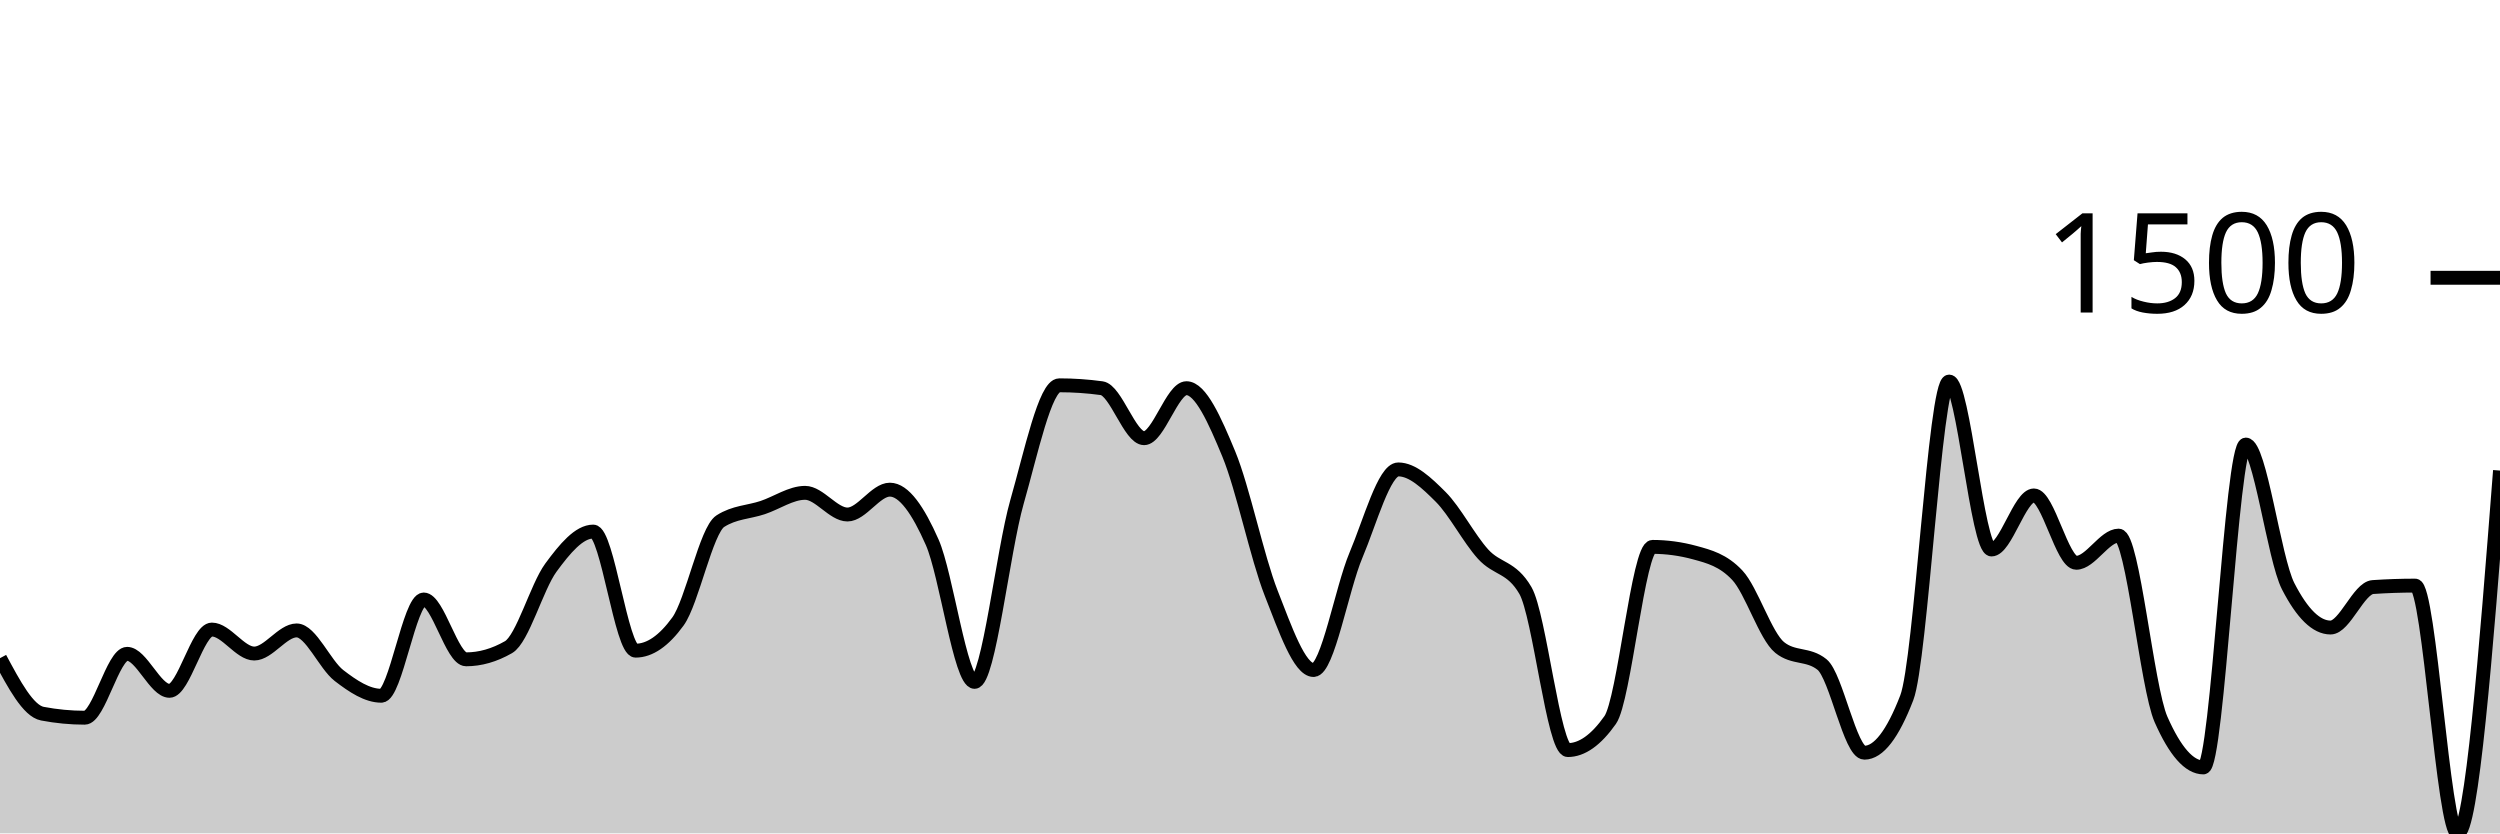
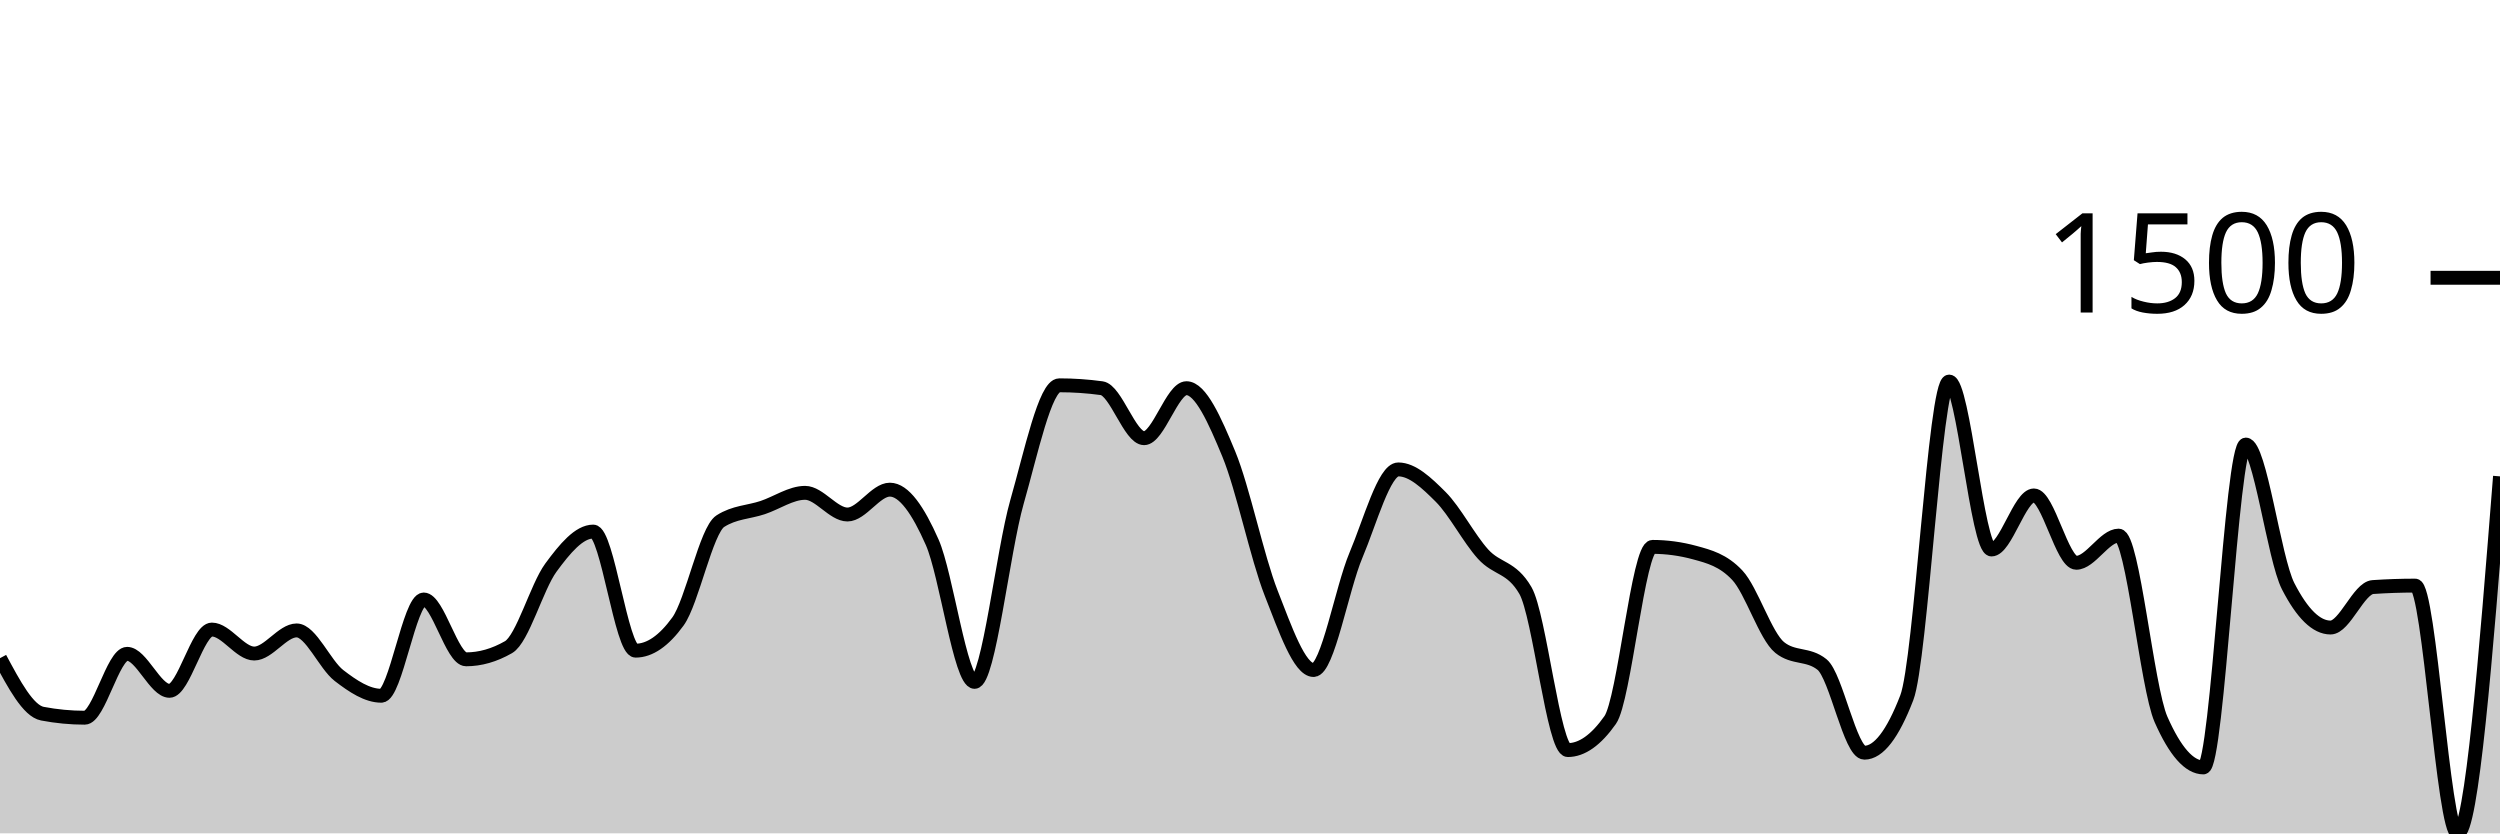
<svg xmlns="http://www.w3.org/2000/svg" viewBox="0 0 180 60">
  <g transform="translate(0,20)">
-     <path class="area" fill="rgba(0, 0, 0, 0.2)" d="M0,27.388C1.017,29.289,2.034,31.19,3.051,31.384C4.068,31.578,5.085,31.675,6.102,31.675C7.119,31.675,8.136,27.076,9.153,27.076C10.169,27.076,11.186,29.74,12.203,29.74C13.22,29.74,14.237,25.328,15.254,25.328C16.271,25.328,17.288,27.055,18.305,27.055C19.322,27.055,20.339,25.39,21.356,25.39C22.373,25.39,23.39,27.853,24.407,28.637C25.424,29.421,26.441,30.094,27.458,30.094C28.475,30.094,29.492,23.163,30.508,23.163C31.525,23.163,32.542,27.471,33.559,27.471C34.576,27.471,35.593,27.18,36.61,26.597C37.627,26.015,38.644,22.262,39.661,20.874C40.678,19.487,41.695,18.273,42.712,18.273C43.729,18.273,44.746,26.847,45.763,26.847C46.78,26.847,47.797,26.146,48.814,24.745C49.831,23.344,50.847,18.176,51.864,17.523C52.881,16.871,53.898,16.885,54.915,16.545C55.932,16.205,56.949,15.484,57.966,15.484C58.983,15.484,60,17.045,61.017,17.045C62.034,17.045,63.051,15.255,64.068,15.255C65.085,15.255,66.102,16.736,67.119,19.043C68.136,21.349,69.153,29.095,70.169,29.095C71.186,29.095,72.203,19.709,73.22,16.15C74.237,12.591,75.254,7.742,76.271,7.742C77.288,7.742,78.305,7.811,79.322,7.95C80.339,8.089,81.356,11.55,82.373,11.55C83.39,11.55,84.407,7.95,85.424,7.95C86.441,7.95,87.458,10.236,88.475,12.695C89.492,15.154,90.508,20.114,91.525,22.706C92.542,25.297,93.559,28.241,94.576,28.241C95.593,28.241,96.61,22.386,97.627,19.979C98.644,17.572,99.661,13.798,100.678,13.798C101.695,13.798,102.712,14.759,103.729,15.775C104.746,16.792,105.763,18.772,106.78,19.896C107.797,21.02,108.814,20.77,109.831,22.518C110.847,24.266,111.864,34.006,112.881,34.006C113.898,34.006,114.915,33.285,115.932,31.842C116.949,30.399,117.966,19.376,118.983,19.376C120,19.376,121.017,19.514,122.034,19.792C123.051,20.069,124.068,20.333,125.085,21.415C126.102,22.497,127.119,25.8,128.136,26.618C129.153,27.437,130.169,27.027,131.186,27.846C132.203,28.665,133.22,34.194,134.237,34.194C135.254,34.194,136.271,32.875,137.288,30.239C138.305,27.603,139.322,7.471,140.339,7.471C141.356,7.471,142.373,19.563,143.39,19.563C144.407,19.563,145.424,15.671,146.441,15.671C147.458,15.671,148.475,20.52,149.492,20.52C150.508,20.52,151.525,18.564,152.542,18.564C153.559,18.564,154.576,29.497,155.593,31.8C156.61,34.103,157.627,35.255,158.644,35.255C159.661,35.255,160.678,12.008,161.695,12.008C162.712,12.008,163.729,20.222,164.746,22.206C165.763,24.19,166.78,25.182,167.797,25.182C168.814,25.182,169.831,22.338,170.847,22.268C171.864,22.199,172.881,22.164,173.898,22.164C174.915,22.164,175.932,40,176.949,40C177.966,40,178.983,26.941,180,13.881L180,40C178.983,40,177.966,40,176.949,40C175.932,40,174.915,40,173.898,40C172.881,40,171.864,40,170.847,40C169.831,40,168.814,40,167.797,40C166.78,40,165.763,40,164.746,40C163.729,40,162.712,40,161.695,40C160.678,40,159.661,40,158.644,40C157.627,40,156.61,40,155.593,40C154.576,40,153.559,40,152.542,40C151.525,40,150.508,40,149.492,40C148.475,40,147.458,40,146.441,40C145.424,40,144.407,40,143.39,40C142.373,40,141.356,40,140.339,40C139.322,40,138.305,40,137.288,40C136.271,40,135.254,40,134.237,40C133.22,40,132.203,40,131.186,40C130.169,40,129.153,40,128.136,40C127.119,40,126.102,40,125.085,40C124.068,40,123.051,40,122.034,40C121.017,40,120,40,118.983,40C117.966,40,116.949,40,115.932,40C114.915,40,113.898,40,112.881,40C111.864,40,110.847,40,109.831,40C108.814,40,107.797,40,106.78,40C105.763,40,104.746,40,103.729,40C102.712,40,101.695,40,100.678,40C99.661,40,98.644,40,97.627,40C96.61,40,95.593,40,94.576,40C93.559,40,92.542,40,91.525,40C90.508,40,89.492,40,88.475,40C87.458,40,86.441,40,85.424,40C84.407,40,83.39,40,82.373,40C81.356,40,80.339,40,79.322,40C78.305,40,77.288,40,76.271,40C75.254,40,74.237,40,73.22,40C72.203,40,71.186,40,70.169,40C69.153,40,68.136,40,67.119,40C66.102,40,65.085,40,64.068,40C63.051,40,62.034,40,61.017,40C60,40,58.983,40,57.966,40C56.949,40,55.932,40,54.915,40C53.898,40,52.881,40,51.864,40C50.847,40,49.831,40,48.814,40C47.797,40,46.78,40,45.763,40C44.746,40,43.729,40,42.712,40C41.695,40,40.678,40,39.661,40C38.644,40,37.627,40,36.61,40C35.593,40,34.576,40,33.559,40C32.542,40,31.525,40,30.508,40C29.492,40,28.475,40,27.458,40C26.441,40,25.424,40,24.407,40C23.39,40,22.373,40,21.356,40C20.339,40,19.322,40,18.305,40C17.288,40,16.271,40,15.254,40C14.237,40,13.22,40,12.203,40C11.186,40,10.169,40,9.153,40C8.136,40,7.119,40,6.102,40C5.085,40,4.068,40,3.051,40C2.034,40,1.017,40,0,40Z" />
-     <path class="line" stroke="black" fill="none" d="M0,27.388C1.017,29.289,2.034,31.19,3.051,31.384C4.068,31.578,5.085,31.675,6.102,31.675C7.119,31.675,8.136,27.076,9.153,27.076C10.169,27.076,11.186,29.74,12.203,29.74C13.22,29.74,14.237,25.328,15.254,25.328C16.271,25.328,17.288,27.055,18.305,27.055C19.322,27.055,20.339,25.39,21.356,25.39C22.373,25.39,23.39,27.853,24.407,28.637C25.424,29.421,26.441,30.094,27.458,30.094C28.475,30.094,29.492,23.163,30.508,23.163C31.525,23.163,32.542,27.471,33.559,27.471C34.576,27.471,35.593,27.18,36.61,26.597C37.627,26.015,38.644,22.262,39.661,20.874C40.678,19.487,41.695,18.273,42.712,18.273C43.729,18.273,44.746,26.847,45.763,26.847C46.78,26.847,47.797,26.146,48.814,24.745C49.831,23.344,50.847,18.176,51.864,17.523C52.881,16.871,53.898,16.885,54.915,16.545C55.932,16.205,56.949,15.484,57.966,15.484C58.983,15.484,60,17.045,61.017,17.045C62.034,17.045,63.051,15.255,64.068,15.255C65.085,15.255,66.102,16.736,67.119,19.043C68.136,21.349,69.153,29.095,70.169,29.095C71.186,29.095,72.203,19.709,73.22,16.15C74.237,12.591,75.254,7.742,76.271,7.742C77.288,7.742,78.305,7.811,79.322,7.95C80.339,8.089,81.356,11.55,82.373,11.55C83.39,11.55,84.407,7.95,85.424,7.95C86.441,7.95,87.458,10.236,88.475,12.695C89.492,15.154,90.508,20.114,91.525,22.706C92.542,25.297,93.559,28.241,94.576,28.241C95.593,28.241,96.61,22.386,97.627,19.979C98.644,17.572,99.661,13.798,100.678,13.798C101.695,13.798,102.712,14.759,103.729,15.775C104.746,16.792,105.763,18.772,106.78,19.896C107.797,21.02,108.814,20.77,109.831,22.518C110.847,24.266,111.864,34.006,112.881,34.006C113.898,34.006,114.915,33.285,115.932,31.842C116.949,30.399,117.966,19.376,118.983,19.376C120,19.376,121.017,19.514,122.034,19.792C123.051,20.069,124.068,20.333,125.085,21.415C126.102,22.497,127.119,25.8,128.136,26.618C129.153,27.437,130.169,27.027,131.186,27.846C132.203,28.665,133.22,34.194,134.237,34.194C135.254,34.194,136.271,32.875,137.288,30.239C138.305,27.603,139.322,7.471,140.339,7.471C141.356,7.471,142.373,19.563,143.39,19.563C144.407,19.563,145.424,15.671,146.441,15.671C147.458,15.671,148.475,20.52,149.492,20.52C150.508,20.52,151.525,18.564,152.542,18.564C153.559,18.564,154.576,29.497,155.593,31.8C156.61,34.103,157.627,35.255,158.644,35.255C159.661,35.255,160.678,12.008,161.695,12.008C162.712,12.008,163.729,20.222,164.746,22.206C165.763,24.19,166.78,25.182,167.797,25.182C168.814,25.182,169.831,22.338,170.847,22.268C171.864,22.199,172.881,22.164,173.898,22.164C174.915,22.164,175.932,40,176.949,40C177.966,40,178.983,26.941,180,13.881" />
+     <path class="area" fill="rgba(0, 0, 0, 0.2)" d="M0,27.388C1.017,29.289,2.034,31.19,3.051,31.384C4.068,31.578,5.085,31.675,6.102,31.675C7.119,31.675,8.136,27.076,9.153,27.076C10.169,27.076,11.186,29.74,12.203,29.74C13.22,29.74,14.237,25.328,15.254,25.328C16.271,25.328,17.288,27.055,18.305,27.055C19.322,27.055,20.339,25.39,21.356,25.39C22.373,25.39,23.39,27.853,24.407,28.637C25.424,29.421,26.441,30.094,27.458,30.094C28.475,30.094,29.492,23.163,30.508,23.163C31.525,23.163,32.542,27.471,33.559,27.471C34.576,27.471,35.593,27.18,36.61,26.597C37.627,26.015,38.644,22.262,39.661,20.874C40.678,19.487,41.695,18.273,42.712,18.273C43.729,18.273,44.746,26.847,45.763,26.847C46.78,26.847,47.797,26.146,48.814,24.745C49.831,23.344,50.847,18.176,51.864,17.523C52.881,16.871,53.898,16.885,54.915,16.545C55.932,16.205,56.949,15.484,57.966,15.484C58.983,15.484,60,17.045,61.017,17.045C62.034,17.045,63.051,15.255,64.068,15.255C65.085,15.255,66.102,16.736,67.119,19.043C68.136,21.349,69.153,29.095,70.169,29.095C71.186,29.095,72.203,19.709,73.22,16.15C74.237,12.591,75.254,7.742,76.271,7.742C77.288,7.742,78.305,7.811,79.322,7.95C80.339,8.089,81.356,11.55,82.373,11.55C83.39,11.55,84.407,7.95,85.424,7.95C86.441,7.95,87.458,10.236,88.475,12.695C89.492,15.154,90.508,20.114,91.525,22.706C92.542,25.297,93.559,28.241,94.576,28.241C95.593,28.241,96.61,22.386,97.627,19.979C98.644,17.572,99.661,13.798,100.678,13.798C101.695,13.798,102.712,14.759,103.729,15.775C104.746,16.792,105.763,18.772,106.78,19.896C107.797,21.02,108.814,20.77,109.831,22.518C110.847,24.266,111.864,34.006,112.881,34.006C113.898,34.006,114.915,33.285,115.932,31.842C116.949,30.399,117.966,19.376,118.983,19.376C120,19.376,121.017,19.514,122.034,19.792C123.051,20.069,124.068,20.333,125.085,21.415C126.102,22.497,127.119,25.8,128.136,26.618C129.153,27.437,130.169,27.027,131.186,27.846C132.203,28.665,133.22,34.194,134.237,34.194C135.254,34.194,136.271,32.875,137.288,30.239C138.305,27.603,139.322,7.471,140.339,7.471C141.356,7.471,142.373,19.563,143.39,19.563C144.407,19.563,145.424,15.671,146.441,15.671C147.458,15.671,148.475,20.52,149.492,20.52C150.508,20.52,151.525,18.564,152.542,18.564C153.559,18.564,154.576,29.497,155.593,31.8C156.61,34.103,157.627,35.255,158.644,35.255C159.661,35.255,160.678,12.008,161.695,12.008C162.712,12.008,163.729,20.222,164.746,22.206C165.763,24.19,166.78,25.182,167.797,25.182C168.814,25.182,169.831,22.338,170.847,22.268C171.864,22.199,172.881,22.164,173.898,22.164C174.915,22.164,175.932,40,176.949,40C177.966,40,178.983,27.149,180,14.298L180,40C178.983,40,177.966,40,176.949,40C175.932,40,174.915,40,173.898,40C172.881,40,171.864,40,170.847,40C169.831,40,168.814,40,167.797,40C166.78,40,165.763,40,164.746,40C163.729,40,162.712,40,161.695,40C160.678,40,159.661,40,158.644,40C157.627,40,156.61,40,155.593,40C154.576,40,153.559,40,152.542,40C151.525,40,150.508,40,149.492,40C148.475,40,147.458,40,146.441,40C145.424,40,144.407,40,143.39,40C142.373,40,141.356,40,140.339,40C139.322,40,138.305,40,137.288,40C136.271,40,135.254,40,134.237,40C133.22,40,132.203,40,131.186,40C130.169,40,129.153,40,128.136,40C127.119,40,126.102,40,125.085,40C124.068,40,123.051,40,122.034,40C121.017,40,120,40,118.983,40C117.966,40,116.949,40,115.932,40C114.915,40,113.898,40,112.881,40C111.864,40,110.847,40,109.831,40C108.814,40,107.797,40,106.78,40C105.763,40,104.746,40,103.729,40C102.712,40,101.695,40,100.678,40C99.661,40,98.644,40,97.627,40C96.61,40,95.593,40,94.576,40C93.559,40,92.542,40,91.525,40C90.508,40,89.492,40,88.475,40C87.458,40,86.441,40,85.424,40C84.407,40,83.39,40,82.373,40C81.356,40,80.339,40,79.322,40C78.305,40,77.288,40,76.271,40C75.254,40,74.237,40,73.22,40C72.203,40,71.186,40,70.169,40C69.153,40,68.136,40,67.119,40C66.102,40,65.085,40,64.068,40C63.051,40,62.034,40,61.017,40C60,40,58.983,40,57.966,40C56.949,40,55.932,40,54.915,40C53.898,40,52.881,40,51.864,40C50.847,40,49.831,40,48.814,40C47.797,40,46.78,40,45.763,40C44.746,40,43.729,40,42.712,40C41.695,40,40.678,40,39.661,40C38.644,40,37.627,40,36.61,40C35.593,40,34.576,40,33.559,40C32.542,40,31.525,40,30.508,40C29.492,40,28.475,40,27.458,40C26.441,40,25.424,40,24.407,40C23.39,40,22.373,40,21.356,40C20.339,40,19.322,40,18.305,40C17.288,40,16.271,40,15.254,40C14.237,40,13.22,40,12.203,40C11.186,40,10.169,40,9.153,40C8.136,40,7.119,40,6.102,40C5.085,40,4.068,40,3.051,40C2.034,40,1.017,40,0,40Z" />
+     <path class="line" stroke="black" fill="none" d="M0,27.388C1.017,29.289,2.034,31.19,3.051,31.384C4.068,31.578,5.085,31.675,6.102,31.675C7.119,31.675,8.136,27.076,9.153,27.076C10.169,27.076,11.186,29.74,12.203,29.74C13.22,29.74,14.237,25.328,15.254,25.328C16.271,25.328,17.288,27.055,18.305,27.055C19.322,27.055,20.339,25.39,21.356,25.39C22.373,25.39,23.39,27.853,24.407,28.637C25.424,29.421,26.441,30.094,27.458,30.094C28.475,30.094,29.492,23.163,30.508,23.163C31.525,23.163,32.542,27.471,33.559,27.471C34.576,27.471,35.593,27.18,36.61,26.597C37.627,26.015,38.644,22.262,39.661,20.874C40.678,19.487,41.695,18.273,42.712,18.273C43.729,18.273,44.746,26.847,45.763,26.847C46.78,26.847,47.797,26.146,48.814,24.745C49.831,23.344,50.847,18.176,51.864,17.523C52.881,16.871,53.898,16.885,54.915,16.545C55.932,16.205,56.949,15.484,57.966,15.484C58.983,15.484,60,17.045,61.017,17.045C62.034,17.045,63.051,15.255,64.068,15.255C65.085,15.255,66.102,16.736,67.119,19.043C68.136,21.349,69.153,29.095,70.169,29.095C71.186,29.095,72.203,19.709,73.22,16.15C74.237,12.591,75.254,7.742,76.271,7.742C77.288,7.742,78.305,7.811,79.322,7.95C80.339,8.089,81.356,11.55,82.373,11.55C83.39,11.55,84.407,7.95,85.424,7.95C86.441,7.95,87.458,10.236,88.475,12.695C89.492,15.154,90.508,20.114,91.525,22.706C92.542,25.297,93.559,28.241,94.576,28.241C95.593,28.241,96.61,22.386,97.627,19.979C98.644,17.572,99.661,13.798,100.678,13.798C101.695,13.798,102.712,14.759,103.729,15.775C104.746,16.792,105.763,18.772,106.78,19.896C107.797,21.02,108.814,20.77,109.831,22.518C110.847,24.266,111.864,34.006,112.881,34.006C113.898,34.006,114.915,33.285,115.932,31.842C116.949,30.399,117.966,19.376,118.983,19.376C120,19.376,121.017,19.514,122.034,19.792C123.051,20.069,124.068,20.333,125.085,21.415C126.102,22.497,127.119,25.8,128.136,26.618C129.153,27.437,130.169,27.027,131.186,27.846C132.203,28.665,133.22,34.194,134.237,34.194C135.254,34.194,136.271,32.875,137.288,30.239C138.305,27.603,139.322,7.471,140.339,7.471C141.356,7.471,142.373,19.563,143.39,19.563C144.407,19.563,145.424,15.671,146.441,15.671C147.458,15.671,148.475,20.52,149.492,20.52C150.508,20.52,151.525,18.564,152.542,18.564C153.559,18.564,154.576,29.497,155.593,31.8C156.61,34.103,157.627,35.255,158.644,35.255C159.661,35.255,160.678,12.008,161.695,12.008C162.712,12.008,163.729,20.222,164.746,22.206C165.763,24.19,166.78,25.182,167.797,25.182C168.814,25.182,169.831,22.338,170.847,22.268C171.864,22.199,172.881,22.164,173.898,22.164C174.915,22.164,175.932,40,176.949,40C177.966,40,178.983,27.149,180,14.298" />
    <path class="axis-ceiling" stroke-width="1" stroke="black" fill="none" d="M175,0L180,0" />
    <text class="axis-ceiling-label" font-family="sans-serif" text-anchor="end" font-size="10px" x="170" y="2.5">1500</text>
  </g>
</svg>
